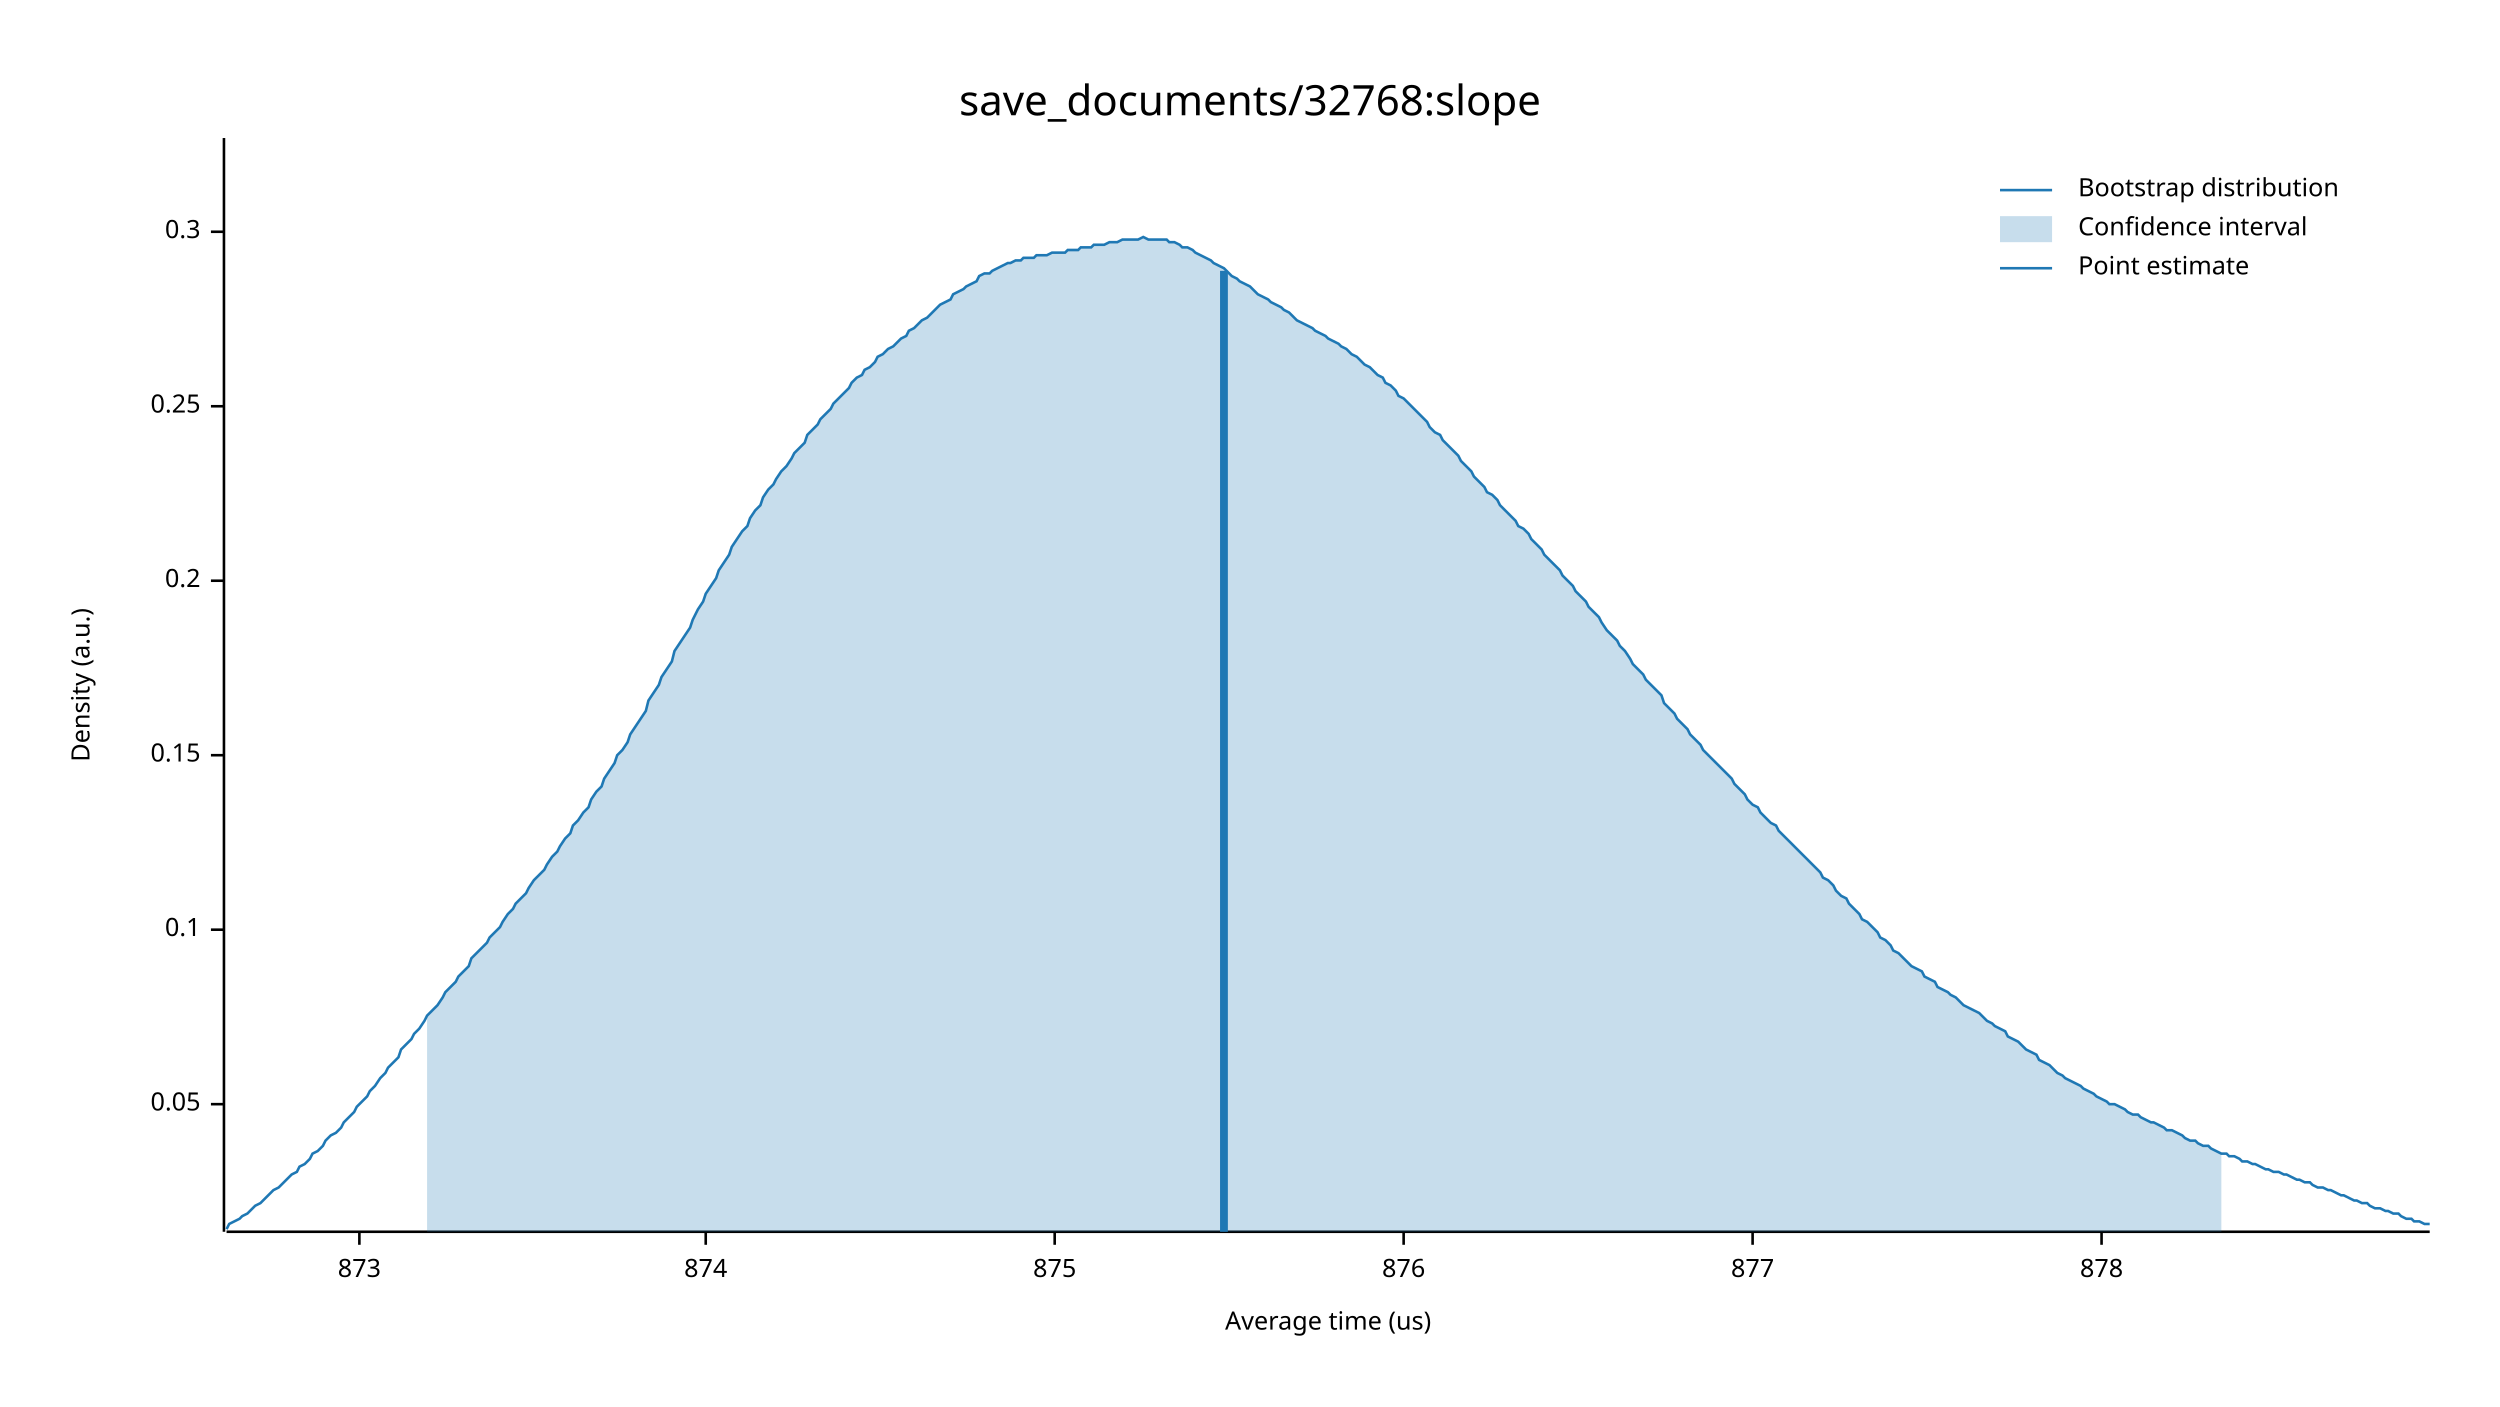
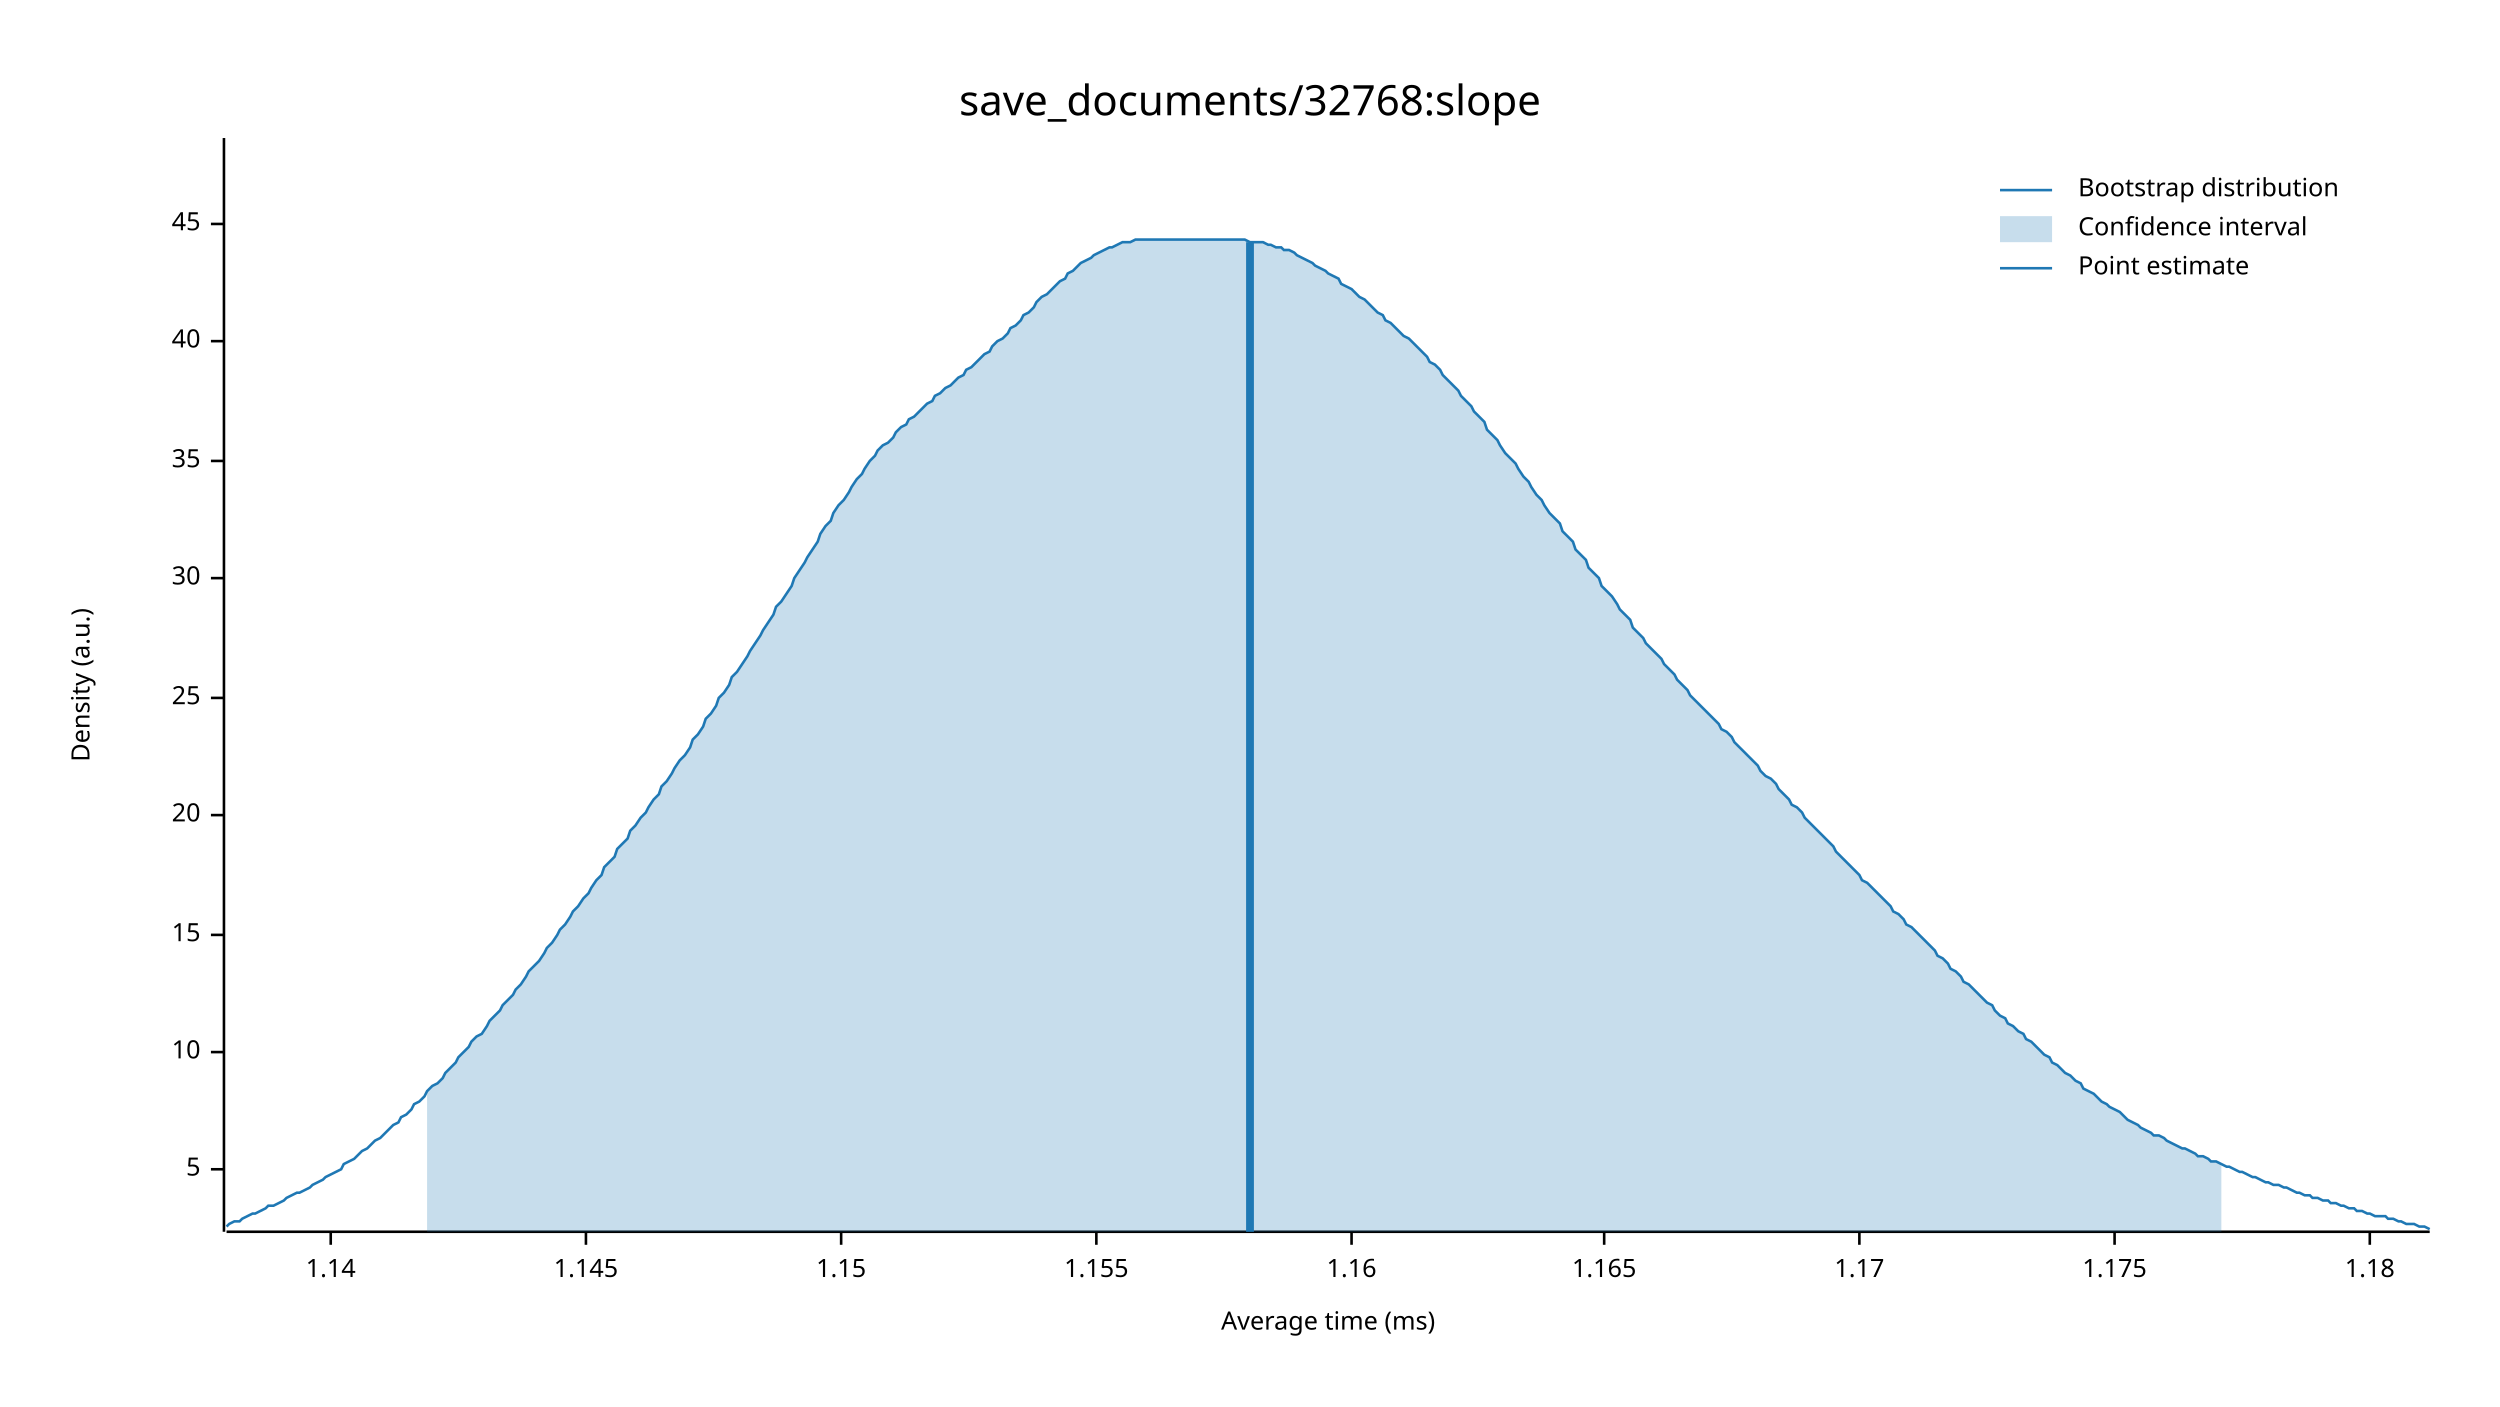
<svg xmlns="http://www.w3.org/2000/svg" width="960" height="540" viewBox="0 0 960 540">
  <text x="480" y="32" dy="0.76em" text-anchor="middle" font-family="sans-serif" font-size="16.129" opacity="1" fill="#000000">
save_documents/32768:slope
</text>
  <text x="27" y="263" dy="0.76em" text-anchor="middle" font-family="sans-serif" font-size="9.677" opacity="1" fill="#000000" transform="rotate(270, 27, 263)">
Density (a.u.)
</text>
  <text x="510" y="513" dy="-0.5ex" text-anchor="middle" font-family="sans-serif" font-size="9.677" opacity="1" fill="#000000">
- Average time (us)
+ Average time (ms)
</text>
  <polyline fill="none" opacity="1" stroke="#000000" stroke-width="1" points="86,53 86,473 " />
-   <text x="77" y="424" dy="0.5ex" text-anchor="end" font-family="sans-serif" font-size="9.677" opacity="1" fill="#000000">
- 0.05
+   <text x="77" y="449" dy="0.5ex" text-anchor="end" font-family="sans-serif" font-size="9.677" opacity="1" fill="#000000">
+ 5
</text>
-   <polyline fill="none" opacity="1" stroke="#000000" stroke-width="1" points="81,424 86,424 " />
-   <text x="77" y="357" dy="0.5ex" text-anchor="end" font-family="sans-serif" font-size="9.677" opacity="1" fill="#000000">
- 0.1
+   <polyline fill="none" opacity="1" stroke="#000000" stroke-width="1" points="81,449 86,449 " />
+   <text x="77" y="404" dy="0.5ex" text-anchor="end" font-family="sans-serif" font-size="9.677" opacity="1" fill="#000000">
+ 10
</text>
-   <polyline fill="none" opacity="1" stroke="#000000" stroke-width="1" points="81,357 86,357 " />
-   <text x="77" y="290" dy="0.5ex" text-anchor="end" font-family="sans-serif" font-size="9.677" opacity="1" fill="#000000">
- 0.15
+   <polyline fill="none" opacity="1" stroke="#000000" stroke-width="1" points="81,404 86,404 " />
+   <text x="77" y="359" dy="0.5ex" text-anchor="end" font-family="sans-serif" font-size="9.677" opacity="1" fill="#000000">
+ 15
</text>
-   <polyline fill="none" opacity="1" stroke="#000000" stroke-width="1" points="81,290 86,290 " />
-   <text x="77" y="223" dy="0.5ex" text-anchor="end" font-family="sans-serif" font-size="9.677" opacity="1" fill="#000000">
- 0.2
+   <polyline fill="none" opacity="1" stroke="#000000" stroke-width="1" points="81,359 86,359 " />
+   <text x="77" y="313" dy="0.5ex" text-anchor="end" font-family="sans-serif" font-size="9.677" opacity="1" fill="#000000">
+ 20
</text>
-   <polyline fill="none" opacity="1" stroke="#000000" stroke-width="1" points="81,223 86,223 " />
-   <text x="77" y="156" dy="0.5ex" text-anchor="end" font-family="sans-serif" font-size="9.677" opacity="1" fill="#000000">
- 0.25
+   <polyline fill="none" opacity="1" stroke="#000000" stroke-width="1" points="81,313 86,313 " />
+   <text x="77" y="268" dy="0.5ex" text-anchor="end" font-family="sans-serif" font-size="9.677" opacity="1" fill="#000000">
+ 25
</text>
-   <polyline fill="none" opacity="1" stroke="#000000" stroke-width="1" points="81,156 86,156 " />
-   <text x="77" y="89" dy="0.5ex" text-anchor="end" font-family="sans-serif" font-size="9.677" opacity="1" fill="#000000">
- 0.3
+   <polyline fill="none" opacity="1" stroke="#000000" stroke-width="1" points="81,268 86,268 " />
+   <text x="77" y="222" dy="0.5ex" text-anchor="end" font-family="sans-serif" font-size="9.677" opacity="1" fill="#000000">
+ 30
</text>
-   <polyline fill="none" opacity="1" stroke="#000000" stroke-width="1" points="81,89 86,89 " />
+   <polyline fill="none" opacity="1" stroke="#000000" stroke-width="1" points="81,222 86,222 " />
+   <text x="77" y="177" dy="0.5ex" text-anchor="end" font-family="sans-serif" font-size="9.677" opacity="1" fill="#000000">
+ 35
+ </text>
+   <polyline fill="none" opacity="1" stroke="#000000" stroke-width="1" points="81,177 86,177 " />
+   <text x="77" y="131" dy="0.5ex" text-anchor="end" font-family="sans-serif" font-size="9.677" opacity="1" fill="#000000">
+ 40
+ </text>
+   <polyline fill="none" opacity="1" stroke="#000000" stroke-width="1" points="81,131 86,131 " />
+   <text x="77" y="86" dy="0.5ex" text-anchor="end" font-family="sans-serif" font-size="9.677" opacity="1" fill="#000000">
+ 45
+ </text>
+   <polyline fill="none" opacity="1" stroke="#000000" stroke-width="1" points="81,86 86,86 " />
  <polyline fill="none" opacity="1" stroke="#000000" stroke-width="1" points="87,473 933,473 " />
-   <text x="138" y="483" dy="0.76em" text-anchor="middle" font-family="sans-serif" font-size="9.677" opacity="1" fill="#000000">
- 873
+   <text x="127" y="483" dy="0.76em" text-anchor="middle" font-family="sans-serif" font-size="9.677" opacity="1" fill="#000000">
+ 1.14
</text>
-   <polyline fill="none" opacity="1" stroke="#000000" stroke-width="1" points="138,473 138,478 " />
-   <text x="271" y="483" dy="0.76em" text-anchor="middle" font-family="sans-serif" font-size="9.677" opacity="1" fill="#000000">
- 874
+   <polyline fill="none" opacity="1" stroke="#000000" stroke-width="1" points="127,473 127,478 " />
+   <text x="225" y="483" dy="0.76em" text-anchor="middle" font-family="sans-serif" font-size="9.677" opacity="1" fill="#000000">
+ 1.145
</text>
-   <polyline fill="none" opacity="1" stroke="#000000" stroke-width="1" points="271,473 271,478 " />
-   <text x="405" y="483" dy="0.76em" text-anchor="middle" font-family="sans-serif" font-size="9.677" opacity="1" fill="#000000">
- 875
+   <polyline fill="none" opacity="1" stroke="#000000" stroke-width="1" points="225,473 225,478 " />
+   <text x="323" y="483" dy="0.76em" text-anchor="middle" font-family="sans-serif" font-size="9.677" opacity="1" fill="#000000">
+ 1.15
</text>
-   <polyline fill="none" opacity="1" stroke="#000000" stroke-width="1" points="405,473 405,478 " />
-   <text x="539" y="483" dy="0.76em" text-anchor="middle" font-family="sans-serif" font-size="9.677" opacity="1" fill="#000000">
- 876
+   <polyline fill="none" opacity="1" stroke="#000000" stroke-width="1" points="323,473 323,478 " />
+   <text x="421" y="483" dy="0.76em" text-anchor="middle" font-family="sans-serif" font-size="9.677" opacity="1" fill="#000000">
+ 1.155
</text>
-   <polyline fill="none" opacity="1" stroke="#000000" stroke-width="1" points="539,473 539,478 " />
-   <text x="673" y="483" dy="0.76em" text-anchor="middle" font-family="sans-serif" font-size="9.677" opacity="1" fill="#000000">
- 877
+   <polyline fill="none" opacity="1" stroke="#000000" stroke-width="1" points="421,473 421,478 " />
+   <text x="519" y="483" dy="0.76em" text-anchor="middle" font-family="sans-serif" font-size="9.677" opacity="1" fill="#000000">
+ 1.16
</text>
-   <polyline fill="none" opacity="1" stroke="#000000" stroke-width="1" points="673,473 673,478 " />
-   <text x="807" y="483" dy="0.76em" text-anchor="middle" font-family="sans-serif" font-size="9.677" opacity="1" fill="#000000">
- 878
+   <polyline fill="none" opacity="1" stroke="#000000" stroke-width="1" points="519,473 519,478 " />
+   <text x="616" y="483" dy="0.76em" text-anchor="middle" font-family="sans-serif" font-size="9.677" opacity="1" fill="#000000">
+ 1.165
</text>
-   <polyline fill="none" opacity="1" stroke="#000000" stroke-width="1" points="807,473 807,478 " />
-   <polyline fill="none" opacity="1" stroke="#1F78B4" stroke-width="1" points="87,472 88,470 90,469 92,468 93,467 95,466 97,464 98,463 100,462 102,460 103,459 105,457 107,456 109,454 110,453 112,451 114,450 115,448 117,447 119,445 120,443 122,442 124,440 125,438 127,436 129,435 131,433 132,431 134,429 136,427 137,425 139,423 141,421 142,419 144,417 146,414 148,412 149,410 151,408 153,406 154,403 156,401 158,399 159,397 161,395 163,392 164,390 166,388 168,386 170,383 171,381 173,379 175,377 176,375 178,373 180,371 181,368 183,366 185,364 187,362 188,360 190,358 192,356 193,354 195,351 197,349 198,347 200,345 202,343 203,341 205,338 207,336 209,334 210,332 212,329 214,327 215,325 217,322 219,320 220,317 222,315 224,312 226,310 227,307 229,304 231,302 232,299 234,296 236,293 237,290 239,288 241,285 242,282 244,279 246,276 248,273 249,269 251,266 253,263 254,260 256,257 258,254 259,250 261,247 263,244 265,241 266,238 268,234 270,231 271,228 273,225 275,222 276,219 278,216 280,213 281,210 283,207 285,204 287,202 288,199 290,196 292,194 293,191 295,188 297,186 298,184 300,181 302,179 304,176 305,174 307,172 309,170 310,167 312,165 314,163 315,161 317,159 319,157 320,155 322,153 324,151 326,149 327,147 329,145 331,144 332,142 334,141 336,139 337,137 339,136 341,134 343,133 344,132 346,130 348,129 349,127 351,126 353,124 354,123 356,122 358,120 359,119 361,117 363,116 365,115 366,113 368,112 370,111 371,110 373,109 375,108 376,106 378,105 380,105 381,104 383,103 385,102 387,101 388,101 390,100 392,100 393,99 395,99 397,99 398,98 400,98 402,98 404,97 405,97 407,97 409,97 410,96 412,96 414,96 415,95 417,95 419,95 420,94 422,94 424,94 426,93 427,93 429,93 431,92 432,92 434,92 436,92 437,92 439,91 441,92 443,92 444,92 446,92 448,92 449,93 451,93 453,94 454,95 456,95 458,96 459,97 461,98 463,99 465,100 466,101 468,102 470,103 471,104 473,106 475,107 476,108 478,109 480,110 482,112 483,113 485,114 487,115 488,116 490,117 492,118 493,119 495,120 497,122 498,123 500,124 502,125 504,126 505,127 507,128 509,129 510,130 512,131 514,132 515,133 517,134 519,136 521,137 522,138 524,140 526,141 527,142 529,144 531,145 532,147 534,148 536,150 537,152 539,153 541,155 543,157 544,158 546,160 548,162 549,164 551,166 553,167 554,169 556,171 558,173 560,175 561,177 563,179 565,181 566,183 568,185 570,187 571,189 573,190 575,192 576,194 578,196 580,198 582,200 583,202 585,203 587,205 588,207 590,209 592,211 593,213 595,215 597,217 599,219 600,221 602,223 604,225 605,227 607,229 609,231 610,233 612,235 614,237 615,239 617,242 619,244 621,246 622,248 624,250 626,253 627,255 629,257 631,259 632,261 634,263 636,265 638,267 639,270 641,272 643,274 644,276 646,278 648,280 649,282 651,284 653,286 654,288 656,290 658,292 660,294 661,295 663,297 665,299 666,301 668,303 670,305 671,307 673,309 675,310 676,312 678,314 680,316 682,317 683,319 685,321 687,323 688,324 690,326 692,328 693,329 695,331 697,333 699,335 700,337 702,338 704,340 705,342 707,344 709,345 710,347 712,349 714,351 715,353 717,354 719,356 721,358 722,360 724,361 726,363 727,365 729,366 731,368 732,369 734,371 736,372 738,373 739,375 741,376 743,377 744,379 746,380 748,381 749,382 751,383 753,385 754,386 756,387 758,388 760,389 761,390 763,392 765,393 766,394 768,395 770,396 771,398 773,399 775,400 777,402 778,403 780,404 782,405 783,407 785,408 787,409 788,410 790,412 792,413 793,414 795,415 797,416 799,417 800,418 802,419 804,420 805,421 807,422 809,423 810,424 812,424 814,425 816,426 817,427 819,428 821,428 822,429 824,430 826,431 827,431 829,432 831,433 832,434 834,434 836,435 838,436 839,437 841,438 843,438 844,439 846,440 848,440 849,441 851,442 853,443 855,443 856,444 858,444 860,445 861,446 863,446 865,447 866,447 868,448 870,449 871,449 873,450 875,450 877,451 878,451 880,452 882,453 883,453 885,454 887,454 888,455 890,456 892,456 894,457 895,457 897,458 899,459 900,459 902,460 904,461 905,461 907,462 909,462 910,463 912,464 914,464 916,465 917,465 919,466 921,466 922,467 924,468 926,468 927,469 929,469 931,470 933,470 " />
-   <polygon opacity="0.25" fill="#1F78B4" points="164,390 166,388 168,386 170,383 171,381 173,379 175,377 176,375 178,373 180,371 181,368 183,366 185,364 187,362 188,360 190,358 192,356 193,354 195,351 197,349 198,347 200,345 202,343 203,341 205,338 207,336 209,334 210,332 212,329 214,327 215,325 217,322 219,320 220,317 222,315 224,312 226,310 227,307 229,304 231,302 232,299 234,296 236,293 237,290 239,288 241,285 242,282 244,279 246,276 248,273 249,269 251,266 253,263 254,260 256,257 258,254 259,250 261,247 263,244 265,241 266,238 268,234 270,231 271,228 273,225 275,222 276,219 278,216 280,213 281,210 283,207 285,204 287,202 288,199 290,196 292,194 293,191 295,188 297,186 298,184 300,181 302,179 304,176 305,174 307,172 309,170 310,167 312,165 314,163 315,161 317,159 319,157 320,155 322,153 324,151 326,149 327,147 329,145 331,144 332,142 334,141 336,139 337,137 339,136 341,134 343,133 344,132 346,130 348,129 349,127 351,126 353,124 354,123 356,122 358,120 359,119 361,117 363,116 365,115 366,113 368,112 370,111 371,110 373,109 375,108 376,106 378,105 380,105 381,104 383,103 385,102 387,101 388,101 390,100 392,100 393,99 395,99 397,99 398,98 400,98 402,98 404,97 405,97 407,97 409,97 410,96 412,96 414,96 415,95 417,95 419,95 420,94 422,94 424,94 426,93 427,93 429,93 431,92 432,92 434,92 436,92 437,92 439,91 441,92 443,92 444,92 446,92 448,92 449,93 451,93 453,94 454,95 456,95 458,96 459,97 461,98 463,99 465,100 466,101 468,102 470,103 471,104 473,106 475,107 476,108 478,109 480,110 482,112 483,113 485,114 487,115 488,116 490,117 492,118 493,119 495,120 497,122 498,123 500,124 502,125 504,126 505,127 507,128 509,129 510,130 512,131 514,132 515,133 517,134 519,136 521,137 522,138 524,140 526,141 527,142 529,144 531,145 532,147 534,148 536,150 537,152 539,153 541,155 543,157 544,158 546,160 548,162 549,164 551,166 553,167 554,169 556,171 558,173 560,175 561,177 563,179 565,181 566,183 568,185 570,187 571,189 573,190 575,192 576,194 578,196 580,198 582,200 583,202 585,203 587,205 588,207 590,209 592,211 593,213 595,215 597,217 599,219 600,221 602,223 604,225 605,227 607,229 609,231 610,233 612,235 614,237 615,239 617,242 619,244 621,246 622,248 624,250 626,253 627,255 629,257 631,259 632,261 634,263 636,265 638,267 639,270 641,272 643,274 644,276 646,278 648,280 649,282 651,284 653,286 654,288 656,290 658,292 660,294 661,295 663,297 665,299 666,301 668,303 670,305 671,307 673,309 675,310 676,312 678,314 680,316 682,317 683,319 685,321 687,323 688,324 690,326 692,328 693,329 695,331 697,333 699,335 700,337 702,338 704,340 705,342 707,344 709,345 710,347 712,349 714,351 715,353 717,354 719,356 721,358 722,360 724,361 726,363 727,365 729,366 731,368 732,369 734,371 736,372 738,373 739,375 741,376 743,377 744,379 746,380 748,381 749,382 751,383 753,385 754,386 756,387 758,388 760,389 761,390 763,392 765,393 766,394 768,395 770,396 771,398 773,399 775,400 777,402 778,403 780,404 782,405 783,407 785,408 787,409 788,410 790,412 792,413 793,414 795,415 797,416 799,417 800,418 802,419 804,420 805,421 807,422 809,423 810,424 812,424 814,425 816,426 817,427 819,428 821,428 822,429 824,430 826,431 827,431 829,432 831,433 832,434 834,434 836,435 838,436 839,437 841,438 843,438 844,439 846,440 848,440 849,441 851,442 853,443 853,473 164,473 " />
-   <polyline fill="none" opacity="1" stroke="#1F78B4" stroke-width="3" points="470,473 470,104 " />
+   <polyline fill="none" opacity="1" stroke="#000000" stroke-width="1" points="616,473 616,478 " />
+   <text x="714" y="483" dy="0.76em" text-anchor="middle" font-family="sans-serif" font-size="9.677" opacity="1" fill="#000000">
+ 1.17
+ </text>
+   <polyline fill="none" opacity="1" stroke="#000000" stroke-width="1" points="714,473 714,478 " />
+   <text x="812" y="483" dy="0.76em" text-anchor="middle" font-family="sans-serif" font-size="9.677" opacity="1" fill="#000000">
+ 1.175
+ </text>
+   <polyline fill="none" opacity="1" stroke="#000000" stroke-width="1" points="812,473 812,478 " />
+   <text x="910" y="483" dy="0.76em" text-anchor="middle" font-family="sans-serif" font-size="9.677" opacity="1" fill="#000000">
+ 1.18
+ </text>
+   <polyline fill="none" opacity="1" stroke="#000000" stroke-width="1" points="910,473 910,478 " />
+   <polyline fill="none" opacity="1" stroke="#1F78B4" stroke-width="1" points="87,471 88,470 90,469 92,469 93,468 95,467 97,466 98,466 100,465 102,464 103,463 105,463 107,462 109,461 110,460 112,459 114,458 115,458 117,457 119,456 120,455 122,454 124,453 125,452 127,451 129,450 131,449 132,447 134,446 136,445 137,444 139,442 141,441 142,440 144,438 146,437 148,435 149,434 151,432 153,431 154,429 156,428 158,426 159,424 161,423 163,421 164,419 166,417 168,416 170,414 171,412 173,410 175,408 176,406 178,404 180,402 181,400 183,398 185,397 187,394 188,392 190,390 192,388 193,386 195,384 197,382 198,380 200,378 202,375 203,373 205,371 207,369 209,366 210,364 212,362 214,359 215,357 217,355 219,352 220,350 222,348 224,345 226,343 227,341 229,338 231,336 232,333 234,331 236,329 237,326 239,324 241,322 242,319 244,317 246,314 248,312 249,310 251,307 253,305 254,302 256,300 258,297 259,295 261,292 263,290 265,287 266,284 268,282 270,279 271,276 273,274 275,271 276,268 278,266 280,263 281,260 283,258 285,255 287,252 288,250 290,247 292,244 293,242 295,239 297,236 298,233 300,231 302,228 304,225 305,222 307,219 309,216 310,214 312,211 314,208 315,205 317,202 319,200 320,197 322,194 324,192 326,189 327,187 329,184 331,182 332,180 334,177 336,175 337,173 339,171 341,170 343,168 344,166 346,164 348,163 349,161 351,160 353,158 354,157 356,155 358,154 359,152 361,151 363,149 365,148 366,147 368,145 370,144 371,142 373,141 375,139 376,138 378,136 380,135 381,133 383,131 385,130 387,128 388,126 390,125 392,123 393,121 395,120 397,118 398,116 400,114 402,113 404,111 405,110 407,108 409,107 410,105 412,104 414,102 415,101 417,100 419,99 420,98 422,97 424,96 426,95 427,95 429,94 431,93 432,93 434,93 436,92 437,92 439,92 441,92 443,92 444,92 446,92 448,92 449,92 451,92 453,92 454,92 456,92 458,92 459,92 461,92 463,92 465,92 466,92 468,92 470,92 471,92 473,92 475,92 476,92 478,92 480,93 482,93 483,93 485,93 487,94 488,94 490,95 492,95 493,96 495,96 497,97 498,98 500,99 502,100 504,101 505,102 507,103 509,104 510,105 512,106 514,107 515,109 517,110 519,111 521,113 522,114 524,115 526,117 527,118 529,120 531,121 532,123 534,124 536,126 537,127 539,129 541,130 543,132 544,133 546,135 548,137 549,139 551,140 553,142 554,144 556,146 558,148 560,150 561,152 563,154 565,156 566,158 568,160 570,162 571,165 573,167 575,169 576,171 578,174 580,176 582,178 583,180 585,183 587,185 588,187 590,190 592,192 593,194 595,197 597,199 599,201 600,204 602,206 604,208 605,211 607,213 609,215 610,218 612,220 614,222 615,225 617,227 619,229 621,232 622,234 624,236 626,238 627,241 629,243 631,245 632,247 634,249 636,251 638,253 639,255 641,257 643,259 644,261 646,263 648,265 649,267 651,269 653,271 654,272 656,274 658,276 660,278 661,280 663,281 665,283 666,285 668,287 670,289 671,290 673,292 675,294 676,296 678,298 680,299 682,301 683,303 685,305 687,307 688,309 690,310 692,312 693,314 695,316 697,318 699,320 700,321 702,323 704,325 705,327 707,329 709,331 710,332 712,334 714,336 715,338 717,339 719,341 721,343 722,344 724,346 726,348 727,350 729,351 731,353 732,355 734,356 736,358 738,360 739,361 741,363 743,365 744,367 746,368 748,370 749,372 751,373 753,375 754,377 756,378 758,380 760,382 761,383 763,385 765,386 766,388 768,390 770,391 771,393 773,394 775,396 777,397 778,399 780,400 782,402 783,403 785,405 787,406 788,408 790,409 792,411 793,412 795,413 797,415 799,416 800,418 802,419 804,420 805,421 807,423 809,424 810,425 812,426 814,427 816,429 817,430 819,431 821,432 822,433 824,434 826,435 827,436 829,436 831,437 832,438 834,439 836,440 838,441 839,441 841,442 843,443 844,444 846,444 848,445 849,446 851,446 853,447 855,448 856,448 858,449 860,450 861,450 863,451 865,452 866,452 868,453 870,454 871,454 873,455 875,455 877,456 878,456 880,457 882,458 883,458 885,459 887,459 888,460 890,460 892,461 894,461 895,462 897,462 899,463 900,463 902,464 904,464 905,465 907,465 909,466 910,466 912,467 914,467 916,467 917,468 919,468 921,469 922,469 924,470 926,470 927,470 929,471 931,471 933,472 " />
+   <polygon opacity="0.25" fill="#1F78B4" points="164,419 166,417 168,416 170,414 171,412 173,410 175,408 176,406 178,404 180,402 181,400 183,398 185,397 187,394 188,392 190,390 192,388 193,386 195,384 197,382 198,380 200,378 202,375 203,373 205,371 207,369 209,366 210,364 212,362 214,359 215,357 217,355 219,352 220,350 222,348 224,345 226,343 227,341 229,338 231,336 232,333 234,331 236,329 237,326 239,324 241,322 242,319 244,317 246,314 248,312 249,310 251,307 253,305 254,302 256,300 258,297 259,295 261,292 263,290 265,287 266,284 268,282 270,279 271,276 273,274 275,271 276,268 278,266 280,263 281,260 283,258 285,255 287,252 288,250 290,247 292,244 293,242 295,239 297,236 298,233 300,231 302,228 304,225 305,222 307,219 309,216 310,214 312,211 314,208 315,205 317,202 319,200 320,197 322,194 324,192 326,189 327,187 329,184 331,182 332,180 334,177 336,175 337,173 339,171 341,170 343,168 344,166 346,164 348,163 349,161 351,160 353,158 354,157 356,155 358,154 359,152 361,151 363,149 365,148 366,147 368,145 370,144 371,142 373,141 375,139 376,138 378,136 380,135 381,133 383,131 385,130 387,128 388,126 390,125 392,123 393,121 395,120 397,118 398,116 400,114 402,113 404,111 405,110 407,108 409,107 410,105 412,104 414,102 415,101 417,100 419,99 420,98 422,97 424,96 426,95 427,95 429,94 431,93 432,93 434,93 436,92 437,92 439,92 441,92 443,92 444,92 446,92 448,92 449,92 451,92 453,92 454,92 456,92 458,92 459,92 461,92 463,92 465,92 466,92 468,92 470,92 471,92 473,92 475,92 476,92 478,92 480,93 482,93 483,93 485,93 487,94 488,94 490,95 492,95 493,96 495,96 497,97 498,98 500,99 502,100 504,101 505,102 507,103 509,104 510,105 512,106 514,107 515,109 517,110 519,111 521,113 522,114 524,115 526,117 527,118 529,120 531,121 532,123 534,124 536,126 537,127 539,129 541,130 543,132 544,133 546,135 548,137 549,139 551,140 553,142 554,144 556,146 558,148 560,150 561,152 563,154 565,156 566,158 568,160 570,162 571,165 573,167 575,169 576,171 578,174 580,176 582,178 583,180 585,183 587,185 588,187 590,190 592,192 593,194 595,197 597,199 599,201 600,204 602,206 604,208 605,211 607,213 609,215 610,218 612,220 614,222 615,225 617,227 619,229 621,232 622,234 624,236 626,238 627,241 629,243 631,245 632,247 634,249 636,251 638,253 639,255 641,257 643,259 644,261 646,263 648,265 649,267 651,269 653,271 654,272 656,274 658,276 660,278 661,280 663,281 665,283 666,285 668,287 670,289 671,290 673,292 675,294 676,296 678,298 680,299 682,301 683,303 685,305 687,307 688,309 690,310 692,312 693,314 695,316 697,318 699,320 700,321 702,323 704,325 705,327 707,329 709,331 710,332 712,334 714,336 715,338 717,339 719,341 721,343 722,344 724,346 726,348 727,350 729,351 731,353 732,355 734,356 736,358 738,360 739,361 741,363 743,365 744,367 746,368 748,370 749,372 751,373 753,375 754,377 756,378 758,380 760,382 761,383 763,385 765,386 766,388 768,390 770,391 771,393 773,394 775,396 777,397 778,399 780,400 782,402 783,403 785,405 787,406 788,408 790,409 792,411 793,412 795,413 797,415 799,416 800,418 802,419 804,420 805,421 807,423 809,424 810,425 812,426 814,427 816,429 817,430 819,431 821,432 822,433 824,434 826,435 827,436 829,436 831,437 832,438 834,439 836,440 838,441 839,441 841,442 843,443 844,444 846,444 848,445 849,446 851,446 853,447 853,473 164,473 " />
+   <polyline fill="none" opacity="1" stroke="#1F78B4" stroke-width="3" points="480,473 480,93 " />
  <text x="798" y="68" dy="0.76em" text-anchor="start" font-family="sans-serif" font-size="9.677" opacity="1" fill="#000000">
Bootstrap distribution
</text>
  <text x="798" y="83" dy="0.76em" text-anchor="start" font-family="sans-serif" font-size="9.677" opacity="1" fill="#000000">
Confidence interval
</text>
  <text x="798" y="98" dy="0.76em" text-anchor="start" font-family="sans-serif" font-size="9.677" opacity="1" fill="#000000">
Point estimate
</text>
  <polyline fill="none" opacity="1" stroke="#1F78B4" stroke-width="1" points="768,73 788,73 " />
  <rect x="768" y="83" width="20" height="10" opacity="0.25" fill="#1F78B4" stroke="none" />
  <polyline fill="none" opacity="1" stroke="#1F78B4" stroke-width="1" points="768,103 788,103 " />
</svg>
